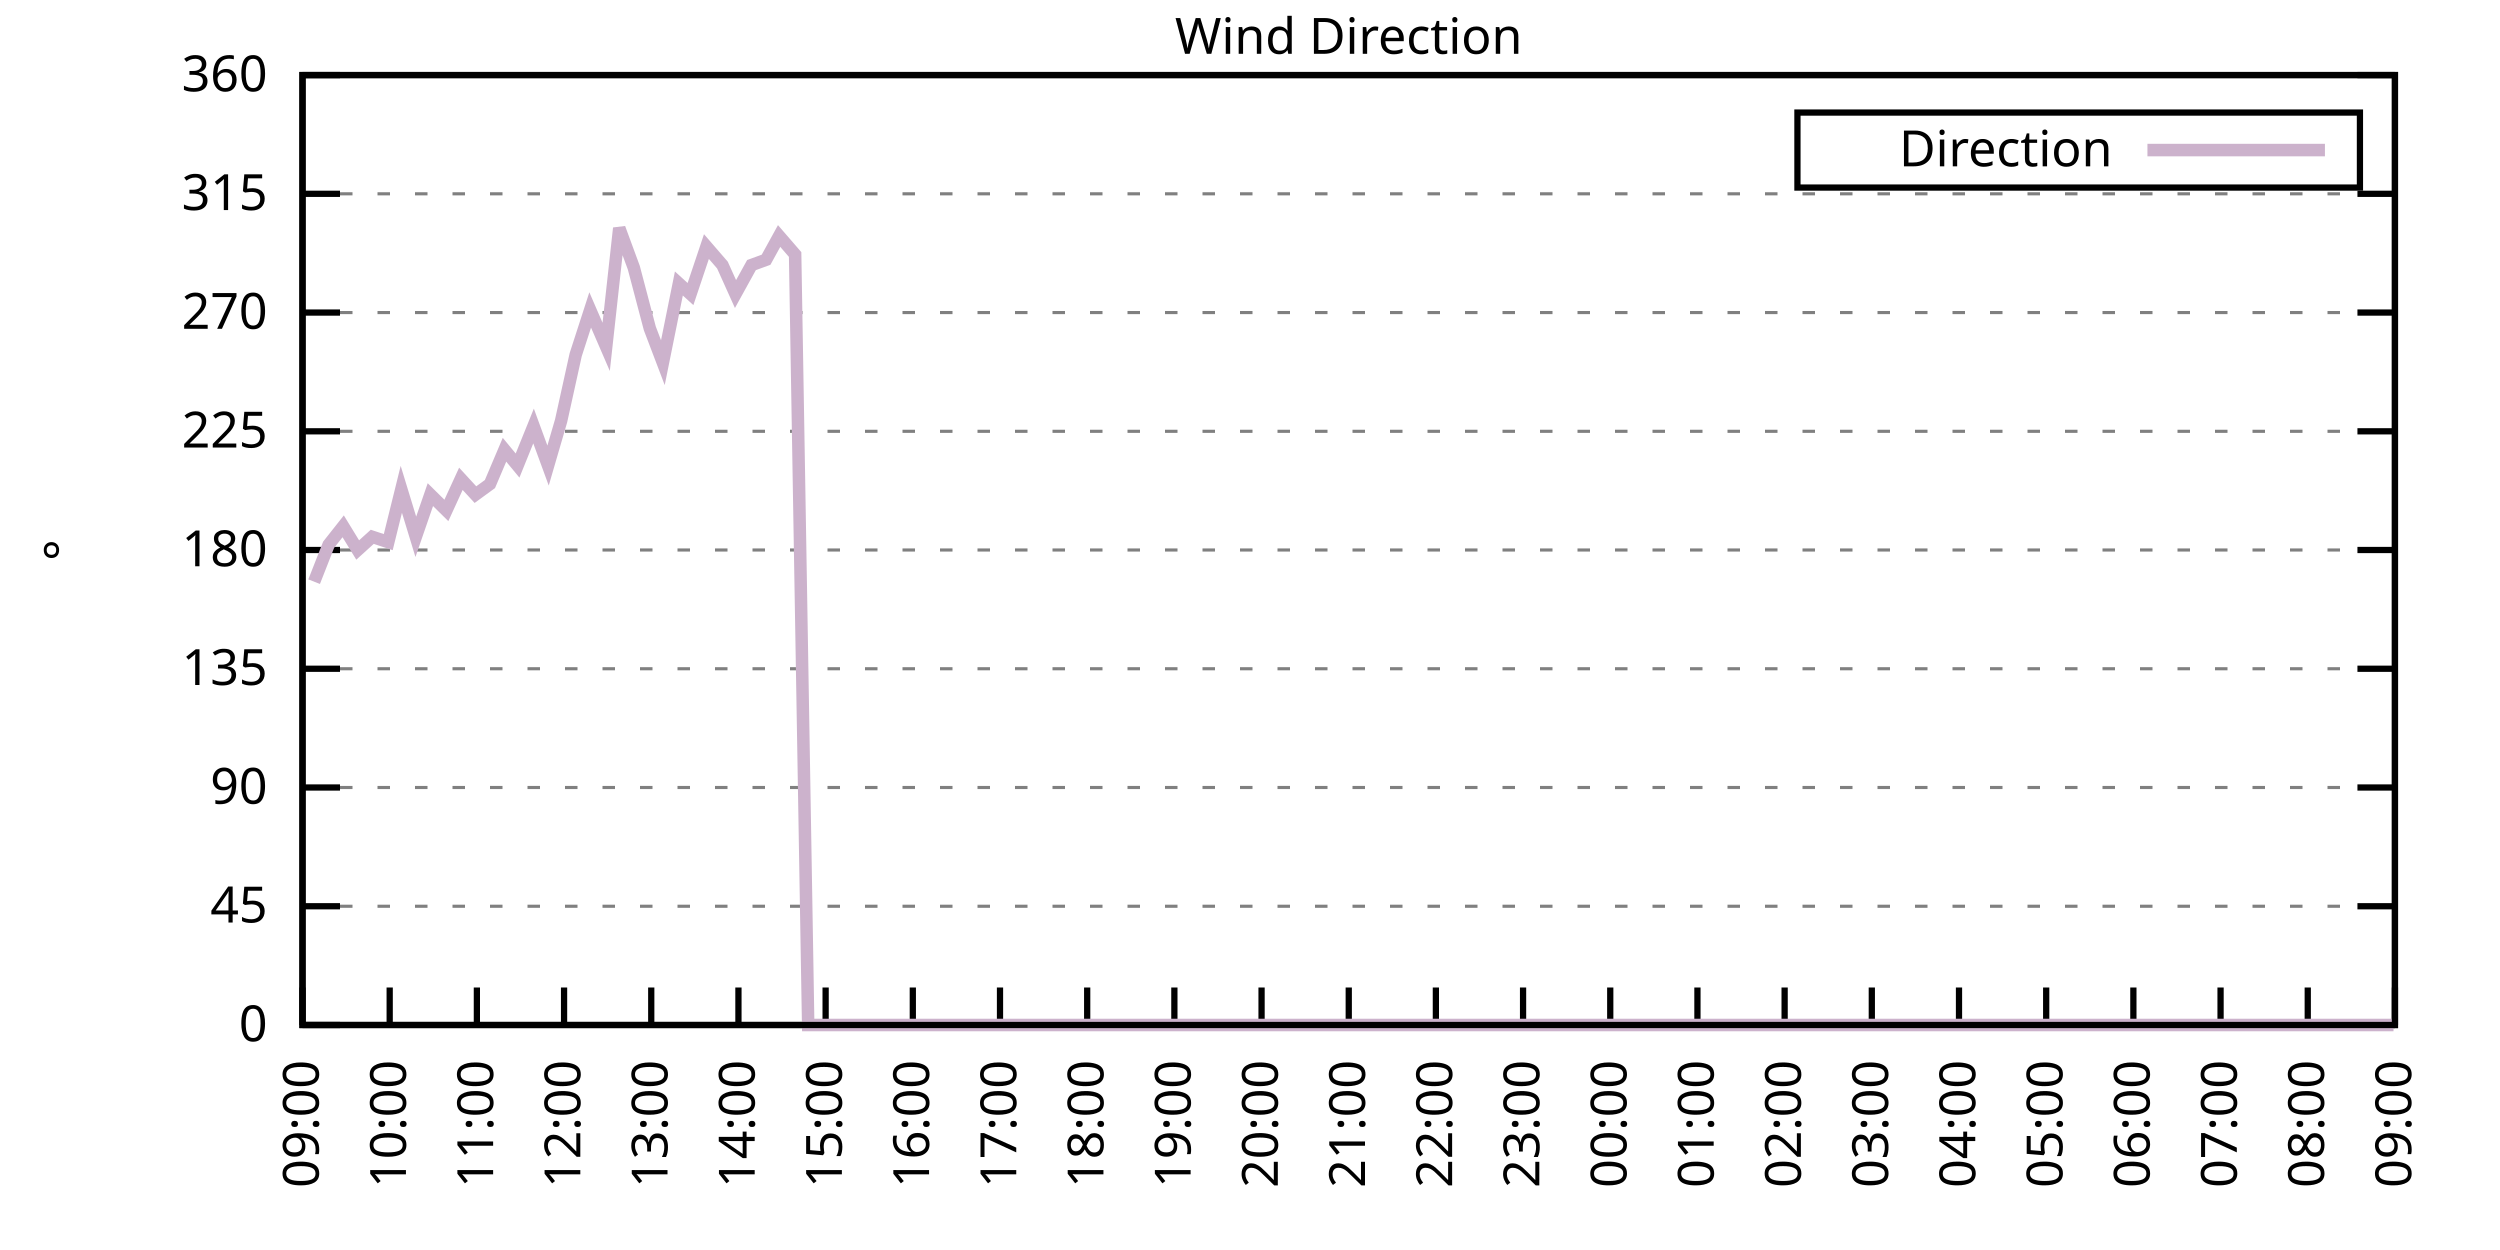
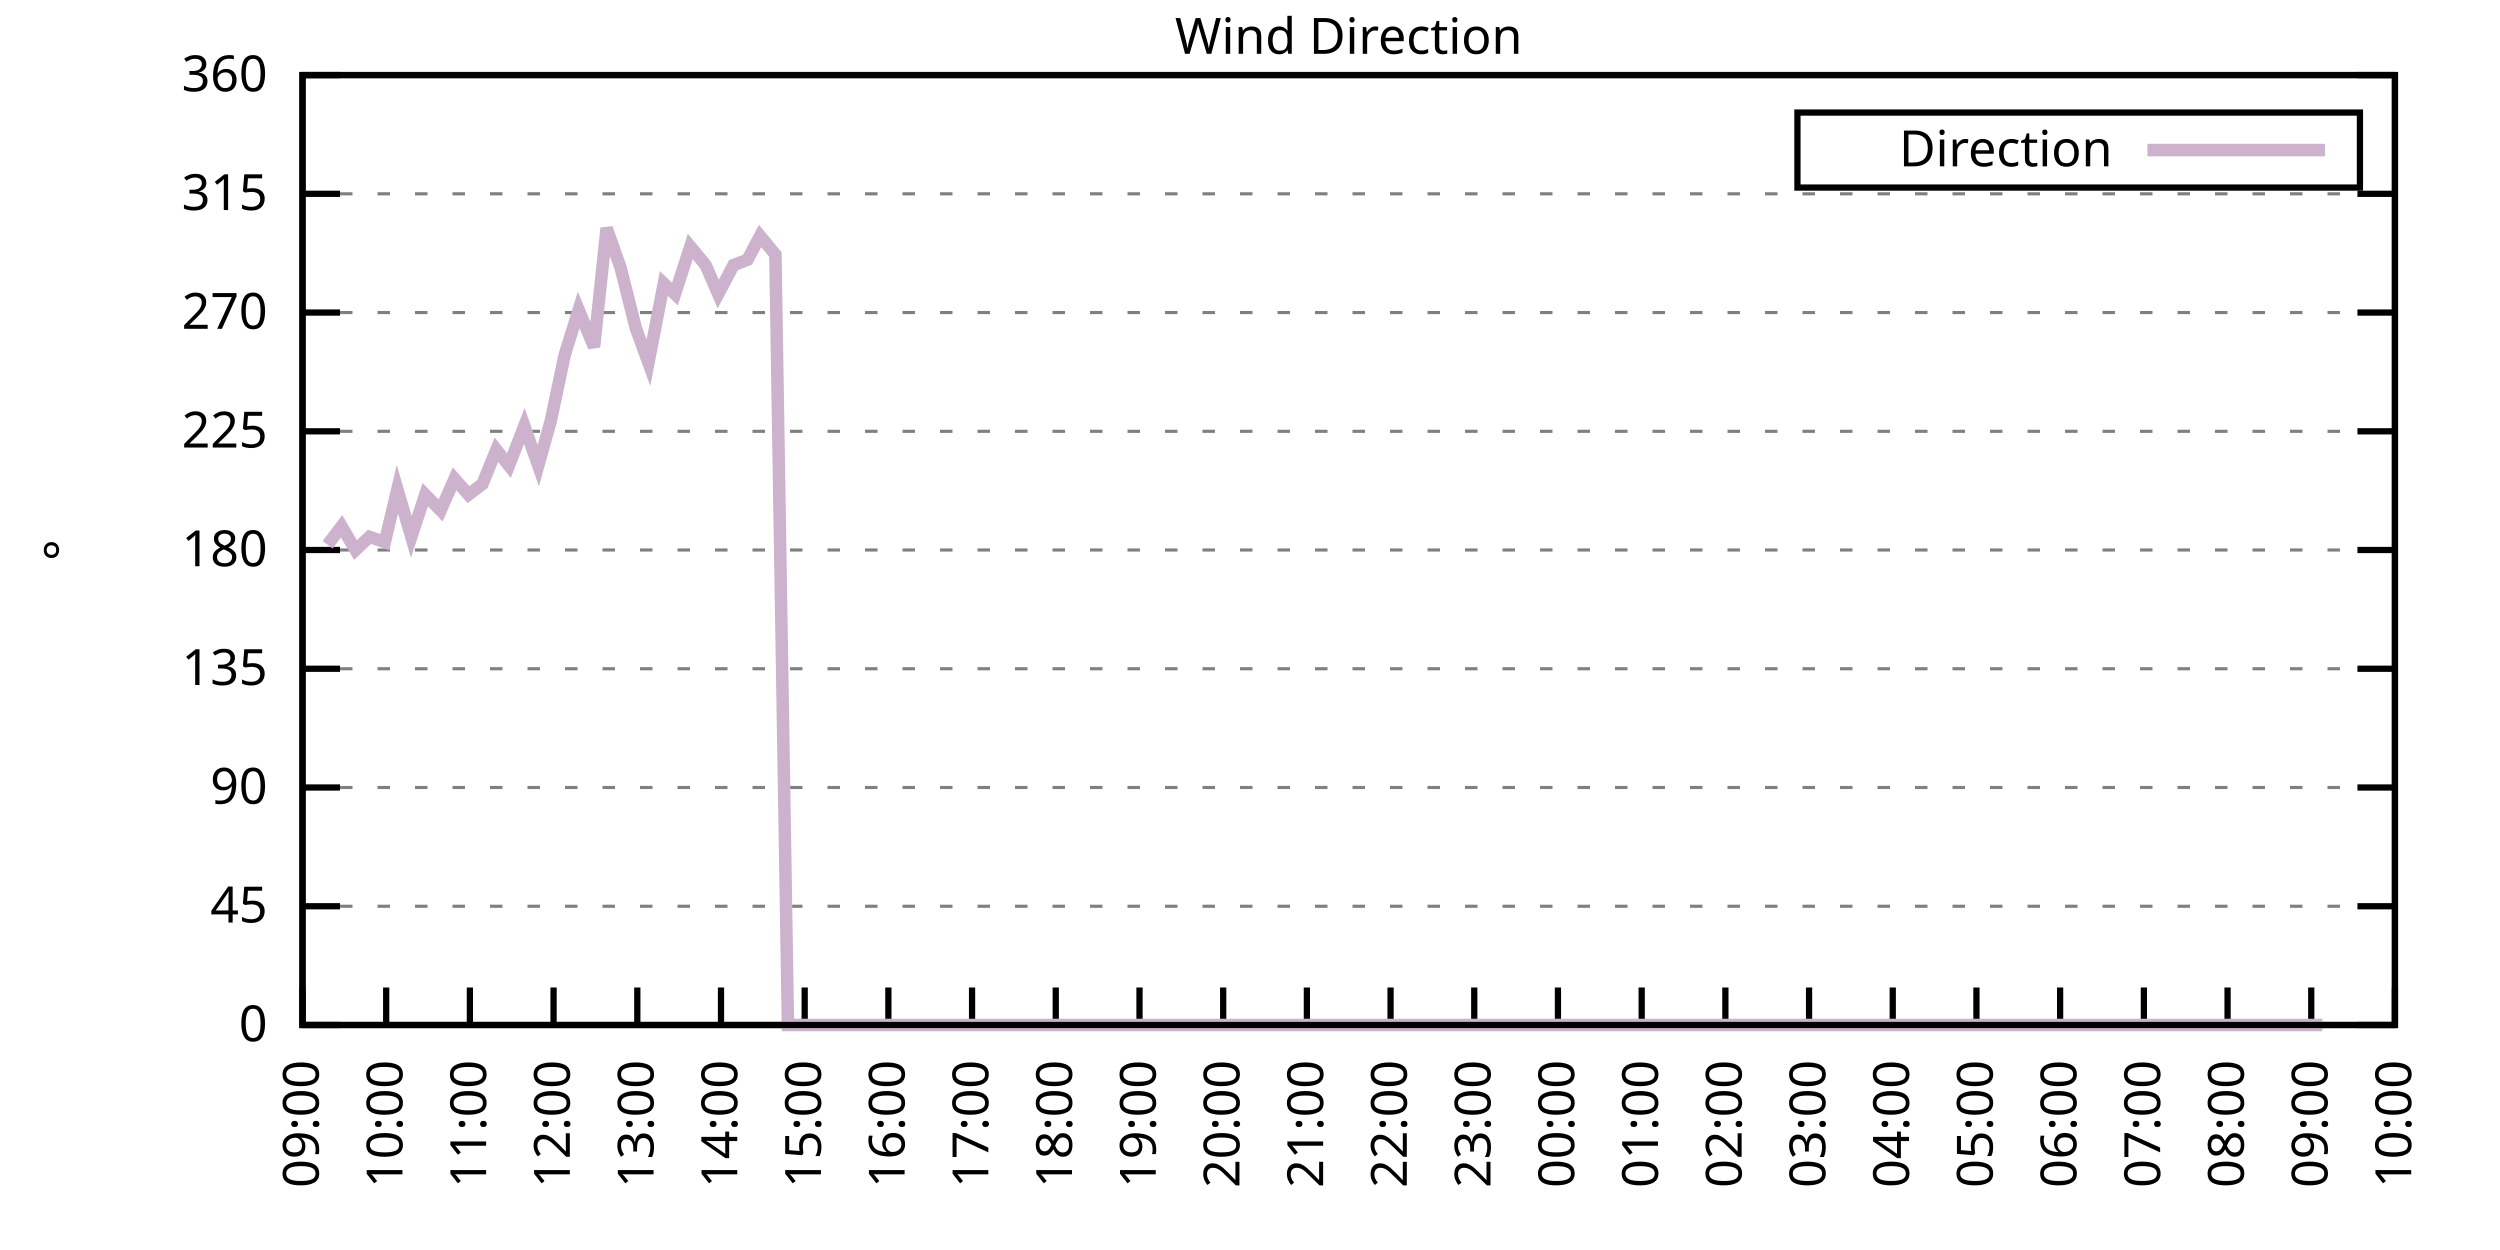
<svg xmlns="http://www.w3.org/2000/svg" xmlns:xlink="http://www.w3.org/1999/xlink" width="400" height="200" viewBox="0 0 400 200">
  <g id="gnuplot_canvas">
    <rect x="0" y="0" width="400" height="200" fill="none" />
    <defs>
      <circle id="gpDot" r="0.5" stroke-width="0.5" stroke="currentColor" />
      <path id="gpPt0" stroke-width="0.333" stroke="currentColor" d="M-1,0 h2 M0,-1 v2" />
      <path id="gpPt1" stroke-width="0.333" stroke="currentColor" d="M-1,-1 L1,1 M1,-1 L-1,1" />
      <path id="gpPt2" stroke-width="0.333" stroke="currentColor" d="M-1,0 L1,0 M0,-1 L0,1 M-1,-1 L1,1 M-1,1 L1,-1" />
      <rect id="gpPt3" stroke-width="0.333" stroke="currentColor" x="-1" y="-1" width="2" height="2" />
      <rect id="gpPt4" stroke-width="0.333" stroke="currentColor" fill="currentColor" x="-1" y="-1" width="2" height="2" />
      <circle id="gpPt5" stroke-width="0.333" stroke="currentColor" cx="0" cy="0" r="1" />
      <use xlink:href="#gpPt5" id="gpPt6" fill="currentColor" stroke="none" />
      <path id="gpPt7" stroke-width="0.333" stroke="currentColor" d="M0,-1.33 L-1.33,0.67 L1.33,0.67 z" />
      <use xlink:href="#gpPt7" id="gpPt8" fill="currentColor" stroke="none" />
      <use xlink:href="#gpPt7" id="gpPt9" stroke="currentColor" transform="rotate(180)" />
      <use xlink:href="#gpPt9" id="gpPt10" fill="currentColor" stroke="none" />
      <use xlink:href="#gpPt3" id="gpPt11" stroke="currentColor" transform="rotate(45)" />
      <use xlink:href="#gpPt11" id="gpPt12" fill="currentColor" stroke="none" />
      <path id="gpPt13" stroke-width="0.333" stroke="currentColor" d="M0,1.330 L1.265,0.411 L0.782,-1.067 L-0.782,-1.076 L-1.265,0.411 z" />
      <use xlink:href="#gpPt13" id="gpPt14" fill="currentColor" stroke="none" />
      <filter id="textbox" filterUnits="objectBoundingBox" x="0" y="0" height="1" width="1">
        <feFlood flood-color="white" flood-opacity="1" result="bgnd" />
        <feComposite in="SourceGraphic" in2="bgnd" operator="atop" />
      </filter>
      <filter id="greybox" filterUnits="objectBoundingBox" x="0" y="0" height="1" width="1">
        <feFlood flood-color="lightgrey" flood-opacity="1" result="grey" />
        <feComposite in="SourceGraphic" in2="grey" operator="atop" />
      </filter>
    </defs>
    <g fill="none" color="white" stroke="currentColor" stroke-width="1.00" stroke-linecap="butt" stroke-linejoin="miter">
</g>
    <g fill="none" color="black" stroke="currentColor" stroke-width="1.00" stroke-linecap="butt" stroke-linejoin="miter">
      <g stroke="none" shape-rendering="crispEdges">
        <polygon fill="rgb(255, 255, 255)" points="48.40,164.00 383.18,164.00 383.18,12.02 48.40,12.02 " />
      </g>
    </g>
    <g fill="none" color="black" stroke="currentColor" stroke-width="1.00" stroke-linecap="butt" stroke-linejoin="miter">
</g>
    <g fill="none" color="black" stroke="black" stroke-width="0.50" stroke-linecap="butt" stroke-linejoin="miter">
</g>
    <g fill="none" color="gray" stroke="currentColor" stroke-width="0.50" stroke-linecap="butt" stroke-linejoin="miter">
      <path stroke="gray" stroke-dasharray="2,4" class="gridline" d="M48.40,164.00 L383.19,164.00  " />
    </g>
    <g fill="none" color="gray" stroke="gray" stroke-width="1.00" stroke-linecap="butt" stroke-linejoin="miter">
</g>
    <g fill="none" color="black" stroke="currentColor" stroke-width="1.00" stroke-linecap="butt" stroke-linejoin="miter">
      <path stroke="black" d="M48.40,164.00 L54.40,164.00 M383.19,164.00 L377.19,164.00  " />
      <g transform="translate(42.80,166.60)" stroke="none" fill="black" font-family="Sans" font-size="8.00" text-anchor="end">
        <text>
          <tspan font-family="Sans"> 0</tspan>
        </text>
      </g>
    </g>
    <g fill="none" color="black" stroke="currentColor" stroke-width="1.00" stroke-linecap="butt" stroke-linejoin="miter">
</g>
    <g fill="none" color="black" stroke="black" stroke-width="0.50" stroke-linecap="butt" stroke-linejoin="miter">
</g>
    <g fill="none" color="gray" stroke="currentColor" stroke-width="0.50" stroke-linecap="butt" stroke-linejoin="miter">
      <path stroke="gray" stroke-dasharray="2,4" class="gridline" d="M48.40,145.00 L383.19,145.00  " />
    </g>
    <g fill="none" color="gray" stroke="gray" stroke-width="1.00" stroke-linecap="butt" stroke-linejoin="miter">
</g>
    <g fill="none" color="black" stroke="currentColor" stroke-width="1.00" stroke-linecap="butt" stroke-linejoin="miter">
      <path stroke="black" d="M48.40,145.00 L54.40,145.00 M383.19,145.00 L377.19,145.00  " />
      <g transform="translate(42.80,147.60)" stroke="none" fill="black" font-family="Sans" font-size="8.00" text-anchor="end">
        <text>
          <tspan font-family="Sans"> 45</tspan>
        </text>
      </g>
    </g>
    <g fill="none" color="black" stroke="currentColor" stroke-width="1.00" stroke-linecap="butt" stroke-linejoin="miter">
</g>
    <g fill="none" color="black" stroke="black" stroke-width="0.50" stroke-linecap="butt" stroke-linejoin="miter">
</g>
    <g fill="none" color="gray" stroke="currentColor" stroke-width="0.50" stroke-linecap="butt" stroke-linejoin="miter">
      <path stroke="gray" stroke-dasharray="2,4" class="gridline" d="M48.40,126.00 L383.19,126.00  " />
    </g>
    <g fill="none" color="gray" stroke="gray" stroke-width="1.00" stroke-linecap="butt" stroke-linejoin="miter">
</g>
    <g fill="none" color="black" stroke="currentColor" stroke-width="1.00" stroke-linecap="butt" stroke-linejoin="miter">
      <path stroke="black" d="M48.40,126.00 L54.40,126.00 M383.19,126.00 L377.19,126.00  " />
      <g transform="translate(42.80,128.60)" stroke="none" fill="black" font-family="Sans" font-size="8.00" text-anchor="end">
        <text>
          <tspan font-family="Sans"> 90</tspan>
        </text>
      </g>
    </g>
    <g fill="none" color="black" stroke="currentColor" stroke-width="1.00" stroke-linecap="butt" stroke-linejoin="miter">
</g>
    <g fill="none" color="black" stroke="black" stroke-width="0.50" stroke-linecap="butt" stroke-linejoin="miter">
</g>
    <g fill="none" color="gray" stroke="currentColor" stroke-width="0.50" stroke-linecap="butt" stroke-linejoin="miter">
      <path stroke="gray" stroke-dasharray="2,4" class="gridline" d="M48.40,107.00 L383.19,107.00  " />
    </g>
    <g fill="none" color="gray" stroke="gray" stroke-width="1.00" stroke-linecap="butt" stroke-linejoin="miter">
</g>
    <g fill="none" color="black" stroke="currentColor" stroke-width="1.00" stroke-linecap="butt" stroke-linejoin="miter">
      <path stroke="black" d="M48.40,107.00 L54.40,107.00 M383.19,107.00 L377.19,107.00  " />
      <g transform="translate(42.80,109.60)" stroke="none" fill="black" font-family="Sans" font-size="8.00" text-anchor="end">
        <text>
          <tspan font-family="Sans"> 135</tspan>
        </text>
      </g>
    </g>
    <g fill="none" color="black" stroke="currentColor" stroke-width="1.00" stroke-linecap="butt" stroke-linejoin="miter">
</g>
    <g fill="none" color="black" stroke="black" stroke-width="0.50" stroke-linecap="butt" stroke-linejoin="miter">
</g>
    <g fill="none" color="gray" stroke="currentColor" stroke-width="0.50" stroke-linecap="butt" stroke-linejoin="miter">
      <path stroke="gray" stroke-dasharray="2,4" class="gridline" d="M48.40,88.00 L383.19,88.00  " />
    </g>
    <g fill="none" color="gray" stroke="gray" stroke-width="1.00" stroke-linecap="butt" stroke-linejoin="miter">
</g>
    <g fill="none" color="black" stroke="currentColor" stroke-width="1.00" stroke-linecap="butt" stroke-linejoin="miter">
      <path stroke="black" d="M48.40,88.00 L54.40,88.00 M383.19,88.00 L377.19,88.00  " />
      <g transform="translate(42.80,90.60)" stroke="none" fill="black" font-family="Sans" font-size="8.00" text-anchor="end">
        <text>
          <tspan font-family="Sans"> 180</tspan>
        </text>
      </g>
    </g>
    <g fill="none" color="black" stroke="currentColor" stroke-width="1.00" stroke-linecap="butt" stroke-linejoin="miter">
</g>
    <g fill="none" color="black" stroke="black" stroke-width="0.50" stroke-linecap="butt" stroke-linejoin="miter">
</g>
    <g fill="none" color="gray" stroke="currentColor" stroke-width="0.50" stroke-linecap="butt" stroke-linejoin="miter">
      <path stroke="gray" stroke-dasharray="2,4" class="gridline" d="M48.40,69.01 L383.19,69.01  " />
    </g>
    <g fill="none" color="gray" stroke="gray" stroke-width="1.00" stroke-linecap="butt" stroke-linejoin="miter">
</g>
    <g fill="none" color="black" stroke="currentColor" stroke-width="1.00" stroke-linecap="butt" stroke-linejoin="miter">
      <path stroke="black" d="M48.40,69.01 L54.40,69.01 M383.19,69.01 L377.19,69.01  " />
      <g transform="translate(42.80,71.61)" stroke="none" fill="black" font-family="Sans" font-size="8.00" text-anchor="end">
        <text>
          <tspan font-family="Sans"> 225</tspan>
        </text>
      </g>
    </g>
    <g fill="none" color="black" stroke="currentColor" stroke-width="1.00" stroke-linecap="butt" stroke-linejoin="miter">
</g>
    <g fill="none" color="black" stroke="black" stroke-width="0.50" stroke-linecap="butt" stroke-linejoin="miter">
</g>
    <g fill="none" color="gray" stroke="currentColor" stroke-width="0.50" stroke-linecap="butt" stroke-linejoin="miter">
      <path stroke="gray" stroke-dasharray="2,4" class="gridline" d="M48.40,50.01 L383.19,50.01  " />
    </g>
    <g fill="none" color="gray" stroke="gray" stroke-width="1.00" stroke-linecap="butt" stroke-linejoin="miter">
</g>
    <g fill="none" color="black" stroke="currentColor" stroke-width="1.00" stroke-linecap="butt" stroke-linejoin="miter">
      <path stroke="black" d="M48.40,50.01 L54.40,50.01 M383.19,50.01 L377.19,50.01  " />
      <g transform="translate(42.80,52.61)" stroke="none" fill="black" font-family="Sans" font-size="8.00" text-anchor="end">
        <text>
          <tspan font-family="Sans"> 270</tspan>
        </text>
      </g>
    </g>
    <g fill="none" color="black" stroke="currentColor" stroke-width="1.00" stroke-linecap="butt" stroke-linejoin="miter">
</g>
    <g fill="none" color="black" stroke="black" stroke-width="0.50" stroke-linecap="butt" stroke-linejoin="miter">
</g>
    <g fill="none" color="gray" stroke="currentColor" stroke-width="0.50" stroke-linecap="butt" stroke-linejoin="miter">
      <path stroke="gray" stroke-dasharray="2,4" class="gridline" d="M48.40,31.01 L383.19,31.01  " />
    </g>
    <g fill="none" color="gray" stroke="gray" stroke-width="1.00" stroke-linecap="butt" stroke-linejoin="miter">
</g>
    <g fill="none" color="black" stroke="currentColor" stroke-width="1.00" stroke-linecap="butt" stroke-linejoin="miter">
      <path stroke="black" d="M48.40,31.01 L54.40,31.01 M383.19,31.01 L377.19,31.01  " />
      <g transform="translate(42.80,33.61)" stroke="none" fill="black" font-family="Sans" font-size="8.00" text-anchor="end">
        <text>
          <tspan font-family="Sans"> 315</tspan>
        </text>
      </g>
    </g>
    <g fill="none" color="black" stroke="currentColor" stroke-width="1.00" stroke-linecap="butt" stroke-linejoin="miter">
</g>
    <g fill="none" color="black" stroke="black" stroke-width="0.50" stroke-linecap="butt" stroke-linejoin="miter">
</g>
    <g fill="none" color="gray" stroke="currentColor" stroke-width="0.50" stroke-linecap="butt" stroke-linejoin="miter">
      <path stroke="gray" stroke-dasharray="2,4" class="gridline" d="M48.40,12.01 L383.19,12.01  " />
    </g>
    <g fill="none" color="gray" stroke="gray" stroke-width="1.00" stroke-linecap="butt" stroke-linejoin="miter">
</g>
    <g fill="none" color="black" stroke="currentColor" stroke-width="1.00" stroke-linecap="butt" stroke-linejoin="miter">
      <path stroke="black" d="M48.40,12.01 L54.40,12.01 M383.19,12.01 L377.19,12.01  " />
      <g transform="translate(42.80,14.61)" stroke="none" fill="black" font-family="Sans" font-size="8.00" text-anchor="end">
        <text>
          <tspan font-family="Sans"> 360</tspan>
        </text>
      </g>
    </g>
    <g fill="none" color="black" stroke="currentColor" stroke-width="1.00" stroke-linecap="butt" stroke-linejoin="miter">
      <path stroke="black" d="M48.40,164.00 L48.40,158.00  " />
      <g transform="translate(51.00,169.60) rotate(270.00)" stroke="none" fill="black" font-family="Sans" font-size="8.00" text-anchor="end">
        <text>
          <tspan font-family="Sans">09:00</tspan>
        </text>
      </g>
    </g>
    <g fill="none" color="black" stroke="currentColor" stroke-width="1.00" stroke-linecap="butt" stroke-linejoin="miter">
-       <path stroke="black" d="M62.35,164.00 L62.35,158.00  " />
-       <g transform="translate(64.95,169.60) rotate(270.00)" stroke="none" fill="black" font-family="Sans" font-size="8.00" text-anchor="end">
+       <path stroke="black" d="M61.79,164.00 L61.79,158.00  " />
+       <g transform="translate(64.39,169.60) rotate(270.00)" stroke="none" fill="black" font-family="Sans" font-size="8.00" text-anchor="end">
        <text>
          <tspan font-family="Sans">10:00</tspan>
        </text>
      </g>
    </g>
    <g fill="none" color="black" stroke="currentColor" stroke-width="1.00" stroke-linecap="butt" stroke-linejoin="miter">
-       <path stroke="black" d="M76.30,164.00 L76.30,158.00  " />
-       <g transform="translate(78.90,169.60) rotate(270.00)" stroke="none" fill="black" font-family="Sans" font-size="8.00" text-anchor="end">
+       <path stroke="black" d="M75.18,164.00 L75.18,158.00  " />
+       <g transform="translate(77.78,169.60) rotate(270.00)" stroke="none" fill="black" font-family="Sans" font-size="8.00" text-anchor="end">
        <text>
          <tspan font-family="Sans">11:00</tspan>
        </text>
      </g>
    </g>
    <g fill="none" color="black" stroke="currentColor" stroke-width="1.00" stroke-linecap="butt" stroke-linejoin="miter">
-       <path stroke="black" d="M90.25,164.00 L90.25,158.00  " />
-       <g transform="translate(92.85,169.60) rotate(270.00)" stroke="none" fill="black" font-family="Sans" font-size="8.00" text-anchor="end">
+       <path stroke="black" d="M88.57,164.00 L88.57,158.00  " />
+       <g transform="translate(91.17,169.60) rotate(270.00)" stroke="none" fill="black" font-family="Sans" font-size="8.00" text-anchor="end">
        <text>
          <tspan font-family="Sans">12:00</tspan>
        </text>
      </g>
    </g>
    <g fill="none" color="black" stroke="currentColor" stroke-width="1.00" stroke-linecap="butt" stroke-linejoin="miter">
-       <path stroke="black" d="M104.20,164.00 L104.20,158.00  " />
-       <g transform="translate(106.80,169.60) rotate(270.00)" stroke="none" fill="black" font-family="Sans" font-size="8.00" text-anchor="end">
+       <path stroke="black" d="M101.97,164.00 L101.97,158.00  " />
+       <g transform="translate(104.57,169.60) rotate(270.00)" stroke="none" fill="black" font-family="Sans" font-size="8.00" text-anchor="end">
        <text>
          <tspan font-family="Sans">13:00</tspan>
        </text>
      </g>
    </g>
    <g fill="none" color="black" stroke="currentColor" stroke-width="1.00" stroke-linecap="butt" stroke-linejoin="miter">
-       <path stroke="black" d="M118.15,164.00 L118.15,158.00  " />
-       <g transform="translate(120.75,169.60) rotate(270.00)" stroke="none" fill="black" font-family="Sans" font-size="8.00" text-anchor="end">
+       <path stroke="black" d="M115.36,164.00 L115.36,158.00  " />
+       <g transform="translate(117.96,169.60) rotate(270.00)" stroke="none" fill="black" font-family="Sans" font-size="8.00" text-anchor="end">
        <text>
          <tspan font-family="Sans">14:00</tspan>
        </text>
      </g>
    </g>
    <g fill="none" color="black" stroke="currentColor" stroke-width="1.00" stroke-linecap="butt" stroke-linejoin="miter">
-       <path stroke="black" d="M132.10,164.00 L132.10,158.00  " />
-       <g transform="translate(134.70,169.60) rotate(270.00)" stroke="none" fill="black" font-family="Sans" font-size="8.00" text-anchor="end">
+       <path stroke="black" d="M128.75,164.00 L128.75,158.00  " />
+       <g transform="translate(131.35,169.60) rotate(270.00)" stroke="none" fill="black" font-family="Sans" font-size="8.00" text-anchor="end">
        <text>
          <tspan font-family="Sans">15:00</tspan>
        </text>
      </g>
    </g>
    <g fill="none" color="black" stroke="currentColor" stroke-width="1.00" stroke-linecap="butt" stroke-linejoin="miter">
-       <path stroke="black" d="M146.05,164.00 L146.05,158.00  " />
-       <g transform="translate(148.65,169.60) rotate(270.00)" stroke="none" fill="black" font-family="Sans" font-size="8.00" text-anchor="end">
+       <path stroke="black" d="M142.14,164.00 L142.14,158.00  " />
+       <g transform="translate(144.74,169.60) rotate(270.00)" stroke="none" fill="black" font-family="Sans" font-size="8.00" text-anchor="end">
        <text>
          <tspan font-family="Sans">16:00</tspan>
        </text>
      </g>
    </g>
    <g fill="none" color="black" stroke="currentColor" stroke-width="1.00" stroke-linecap="butt" stroke-linejoin="miter">
-       <path stroke="black" d="M160.00,164.00 L160.00,158.00  " />
-       <g transform="translate(162.60,169.60) rotate(270.00)" stroke="none" fill="black" font-family="Sans" font-size="8.00" text-anchor="end">
+       <path stroke="black" d="M155.53,164.00 L155.53,158.00  " />
+       <g transform="translate(158.13,169.60) rotate(270.00)" stroke="none" fill="black" font-family="Sans" font-size="8.00" text-anchor="end">
        <text>
          <tspan font-family="Sans">17:00</tspan>
        </text>
      </g>
    </g>
    <g fill="none" color="black" stroke="currentColor" stroke-width="1.00" stroke-linecap="butt" stroke-linejoin="miter">
-       <path stroke="black" d="M173.95,164.00 L173.95,158.00  " />
-       <g transform="translate(176.55,169.60) rotate(270.00)" stroke="none" fill="black" font-family="Sans" font-size="8.00" text-anchor="end">
+       <path stroke="black" d="M168.92,164.00 L168.92,158.00  " />
+       <g transform="translate(171.52,169.60) rotate(270.00)" stroke="none" fill="black" font-family="Sans" font-size="8.00" text-anchor="end">
        <text>
          <tspan font-family="Sans">18:00</tspan>
        </text>
      </g>
    </g>
    <g fill="none" color="black" stroke="currentColor" stroke-width="1.00" stroke-linecap="butt" stroke-linejoin="miter">
-       <path stroke="black" d="M187.90,164.00 L187.90,158.00  " />
-       <g transform="translate(190.50,169.60) rotate(270.00)" stroke="none" fill="black" font-family="Sans" font-size="8.00" text-anchor="end">
+       <path stroke="black" d="M182.32,164.00 L182.32,158.00  " />
+       <g transform="translate(184.92,169.60) rotate(270.00)" stroke="none" fill="black" font-family="Sans" font-size="8.00" text-anchor="end">
        <text>
          <tspan font-family="Sans">19:00</tspan>
        </text>
      </g>
    </g>
    <g fill="none" color="black" stroke="currentColor" stroke-width="1.00" stroke-linecap="butt" stroke-linejoin="miter">
-       <path stroke="black" d="M201.85,164.00 L201.85,158.00  " />
-       <g transform="translate(204.45,169.60) rotate(270.00)" stroke="none" fill="black" font-family="Sans" font-size="8.00" text-anchor="end">
+       <path stroke="black" d="M195.71,164.00 L195.71,158.00  " />
+       <g transform="translate(198.31,169.60) rotate(270.00)" stroke="none" fill="black" font-family="Sans" font-size="8.00" text-anchor="end">
        <text>
          <tspan font-family="Sans">20:00</tspan>
        </text>
      </g>
    </g>
    <g fill="none" color="black" stroke="currentColor" stroke-width="1.00" stroke-linecap="butt" stroke-linejoin="miter">
-       <path stroke="black" d="M215.80,164.00 L215.80,158.00  " />
-       <g transform="translate(218.40,169.60) rotate(270.00)" stroke="none" fill="black" font-family="Sans" font-size="8.00" text-anchor="end">
+       <path stroke="black" d="M209.10,164.00 L209.10,158.00  " />
+       <g transform="translate(211.70,169.60) rotate(270.00)" stroke="none" fill="black" font-family="Sans" font-size="8.00" text-anchor="end">
        <text>
          <tspan font-family="Sans">21:00</tspan>
        </text>
      </g>
    </g>
    <g fill="none" color="black" stroke="currentColor" stroke-width="1.00" stroke-linecap="butt" stroke-linejoin="miter">
-       <path stroke="black" d="M229.74,164.00 L229.74,158.00  " />
-       <g transform="translate(232.34,169.60) rotate(270.00)" stroke="none" fill="black" font-family="Sans" font-size="8.00" text-anchor="end">
+       <path stroke="black" d="M222.49,164.00 L222.49,158.00  " />
+       <g transform="translate(225.09,169.60) rotate(270.00)" stroke="none" fill="black" font-family="Sans" font-size="8.00" text-anchor="end">
        <text>
          <tspan font-family="Sans">22:00</tspan>
        </text>
      </g>
    </g>
    <g fill="none" color="black" stroke="currentColor" stroke-width="1.00" stroke-linecap="butt" stroke-linejoin="miter">
-       <path stroke="black" d="M243.69,164.00 L243.69,158.00  " />
-       <g transform="translate(246.29,169.60) rotate(270.00)" stroke="none" fill="black" font-family="Sans" font-size="8.00" text-anchor="end">
+       <path stroke="black" d="M235.88,164.00 L235.88,158.00  " />
+       <g transform="translate(238.48,169.60) rotate(270.00)" stroke="none" fill="black" font-family="Sans" font-size="8.00" text-anchor="end">
        <text>
          <tspan font-family="Sans">23:00</tspan>
        </text>
      </g>
    </g>
    <g fill="none" color="black" stroke="currentColor" stroke-width="1.00" stroke-linecap="butt" stroke-linejoin="miter">
-       <path stroke="black" d="M257.64,164.00 L257.64,158.00  " />
-       <g transform="translate(260.24,169.60) rotate(270.00)" stroke="none" fill="black" font-family="Sans" font-size="8.00" text-anchor="end">
+       <path stroke="black" d="M249.27,164.00 L249.27,158.00  " />
+       <g transform="translate(251.87,169.60) rotate(270.00)" stroke="none" fill="black" font-family="Sans" font-size="8.00" text-anchor="end">
        <text>
          <tspan font-family="Sans">00:00</tspan>
        </text>
      </g>
    </g>
    <g fill="none" color="black" stroke="currentColor" stroke-width="1.00" stroke-linecap="butt" stroke-linejoin="miter">
-       <path stroke="black" d="M271.59,164.00 L271.59,158.00  " />
-       <g transform="translate(274.19,169.60) rotate(270.00)" stroke="none" fill="black" font-family="Sans" font-size="8.00" text-anchor="end">
+       <path stroke="black" d="M262.67,164.00 L262.67,158.00  " />
+       <g transform="translate(265.27,169.60) rotate(270.00)" stroke="none" fill="black" font-family="Sans" font-size="8.00" text-anchor="end">
        <text>
          <tspan font-family="Sans">01:00</tspan>
        </text>
      </g>
    </g>
    <g fill="none" color="black" stroke="currentColor" stroke-width="1.00" stroke-linecap="butt" stroke-linejoin="miter">
-       <path stroke="black" d="M285.54,164.00 L285.54,158.00  " />
-       <g transform="translate(288.14,169.60) rotate(270.00)" stroke="none" fill="black" font-family="Sans" font-size="8.00" text-anchor="end">
+       <path stroke="black" d="M276.06,164.00 L276.06,158.00  " />
+       <g transform="translate(278.66,169.60) rotate(270.00)" stroke="none" fill="black" font-family="Sans" font-size="8.00" text-anchor="end">
        <text>
          <tspan font-family="Sans">02:00</tspan>
        </text>
      </g>
    </g>
    <g fill="none" color="black" stroke="currentColor" stroke-width="1.00" stroke-linecap="butt" stroke-linejoin="miter">
-       <path stroke="black" d="M299.49,164.00 L299.49,158.00  " />
-       <g transform="translate(302.09,169.60) rotate(270.00)" stroke="none" fill="black" font-family="Sans" font-size="8.00" text-anchor="end">
+       <path stroke="black" d="M289.45,164.00 L289.45,158.00  " />
+       <g transform="translate(292.05,169.60) rotate(270.00)" stroke="none" fill="black" font-family="Sans" font-size="8.00" text-anchor="end">
        <text>
          <tspan font-family="Sans">03:00</tspan>
        </text>
      </g>
    </g>
    <g fill="none" color="black" stroke="currentColor" stroke-width="1.00" stroke-linecap="butt" stroke-linejoin="miter">
-       <path stroke="black" d="M313.44,164.00 L313.44,158.00  " />
-       <g transform="translate(316.04,169.60) rotate(270.00)" stroke="none" fill="black" font-family="Sans" font-size="8.00" text-anchor="end">
+       <path stroke="black" d="M302.84,164.00 L302.84,158.00  " />
+       <g transform="translate(305.44,169.60) rotate(270.00)" stroke="none" fill="black" font-family="Sans" font-size="8.00" text-anchor="end">
        <text>
          <tspan font-family="Sans">04:00</tspan>
        </text>
      </g>
    </g>
    <g fill="none" color="black" stroke="currentColor" stroke-width="1.00" stroke-linecap="butt" stroke-linejoin="miter">
-       <path stroke="black" d="M327.39,164.00 L327.39,158.00  " />
-       <g transform="translate(329.99,169.60) rotate(270.00)" stroke="none" fill="black" font-family="Sans" font-size="8.00" text-anchor="end">
+       <path stroke="black" d="M316.23,164.00 L316.23,158.00  " />
+       <g transform="translate(318.83,169.60) rotate(270.00)" stroke="none" fill="black" font-family="Sans" font-size="8.00" text-anchor="end">
        <text>
          <tspan font-family="Sans">05:00</tspan>
        </text>
      </g>
    </g>
    <g fill="none" color="black" stroke="currentColor" stroke-width="1.00" stroke-linecap="butt" stroke-linejoin="miter">
-       <path stroke="black" d="M341.34,164.00 L341.34,158.00  " />
-       <g transform="translate(343.94,169.60) rotate(270.00)" stroke="none" fill="black" font-family="Sans" font-size="8.00" text-anchor="end">
+       <path stroke="black" d="M329.62,164.00 L329.62,158.00  " />
+       <g transform="translate(332.22,169.60) rotate(270.00)" stroke="none" fill="black" font-family="Sans" font-size="8.00" text-anchor="end">
        <text>
          <tspan font-family="Sans">06:00</tspan>
        </text>
      </g>
    </g>
    <g fill="none" color="black" stroke="currentColor" stroke-width="1.00" stroke-linecap="butt" stroke-linejoin="miter">
-       <path stroke="black" d="M355.29,164.00 L355.29,158.00  " />
-       <g transform="translate(357.89,169.60) rotate(270.00)" stroke="none" fill="black" font-family="Sans" font-size="8.00" text-anchor="end">
+       <path stroke="black" d="M343.02,164.00 L343.02,158.00  " />
+       <g transform="translate(345.62,169.60) rotate(270.00)" stroke="none" fill="black" font-family="Sans" font-size="8.00" text-anchor="end">
        <text>
          <tspan font-family="Sans">07:00</tspan>
        </text>
      </g>
    </g>
    <g fill="none" color="black" stroke="currentColor" stroke-width="1.00" stroke-linecap="butt" stroke-linejoin="miter">
-       <path stroke="black" d="M369.24,164.00 L369.24,158.00  " />
-       <g transform="translate(371.84,169.60) rotate(270.00)" stroke="none" fill="black" font-family="Sans" font-size="8.00" text-anchor="end">
+       <path stroke="black" d="M356.41,164.00 L356.41,158.00  " />
+       <g transform="translate(359.01,169.60) rotate(270.00)" stroke="none" fill="black" font-family="Sans" font-size="8.00" text-anchor="end">
        <text>
          <tspan font-family="Sans">08:00</tspan>
+         </text>
+       </g>
+     </g>
+     <g fill="none" color="black" stroke="currentColor" stroke-width="1.00" stroke-linecap="butt" stroke-linejoin="miter">
+       <path stroke="black" d="M369.80,164.00 L369.80,158.00  " />
+       <g transform="translate(372.40,169.60) rotate(270.00)" stroke="none" fill="black" font-family="Sans" font-size="8.00" text-anchor="end">
+         <text>
+           <tspan font-family="Sans">09:00</tspan>
        </text>
      </g>
    </g>
    <g fill="none" color="black" stroke="currentColor" stroke-width="1.00" stroke-linecap="butt" stroke-linejoin="miter">
      <path stroke="black" d="M383.19,164.00 L383.19,158.00  " />
      <g transform="translate(385.79,169.60) rotate(270.00)" stroke="none" fill="black" font-family="Sans" font-size="8.00" text-anchor="end">
        <text>
-           <tspan font-family="Sans">09:00</tspan>
+           <tspan font-family="Sans">10:00</tspan>
        </text>
      </g>
    </g>
    <g fill="none" color="black" stroke="currentColor" stroke-width="1.00" stroke-linecap="butt" stroke-linejoin="miter">
</g>
    <g fill="none" color="black" stroke="currentColor" stroke-width="1.00" stroke-linecap="butt" stroke-linejoin="miter">
      <path stroke="black" d="M48.40,12.01 L48.40,164.00 L383.19,164.00 L383.19,12.01 L48.40,12.01 Z  " />
    </g>
    <g fill="none" color="black" stroke="currentColor" stroke-width="1.00" stroke-linecap="butt" stroke-linejoin="miter">
</g>
    <g fill="none" color="black" stroke="currentColor" stroke-width="1.00" stroke-linecap="butt" stroke-linejoin="miter">
      <path stroke="black" d="M287.59,30.01 L287.59,18.01 L377.59,18.01 L377.59,30.01 L287.59,30.01 Z  " />
    </g>
    <g id="Wind_direction_plot_1">
      <g fill="none" color="white" stroke="black" stroke-width="2.00" stroke-linecap="butt" stroke-linejoin="miter">
</g>
      <g fill="none" color="black" stroke="currentColor" stroke-width="2.00" stroke-linecap="butt" stroke-linejoin="miter">
        <g transform="translate(337.99,26.61)" stroke="none" fill="black" font-family="Sans" font-size="8.00" text-anchor="end">
          <text>
            <tspan font-family="Sans">Direction</tspan>
          </text>
        </g>
      </g>
      <g fill="none" color="black" stroke="currentColor" stroke-width="2.00" stroke-linecap="butt" stroke-linejoin="miter">
-         <path stroke="rgb(204, 178, 204)" d="M343.59,24.01 L371.99,24.01 M50.26,93.07 L52.58,87.16 L54.91,84.21 L57.23,88.00 L59.56,85.89 L62.12,86.74   L64.21,78.29 L66.53,85.89 L68.86,79.14 L71.42,81.67 L73.74,76.61 L76.07,79.14 L78.39,77.45 L80.72,71.96   L82.81,74.49 L85.37,68.16 L87.69,74.49 L89.78,67.32 L92.11,56.76 L94.43,49.59 L96.99,55.50 L99.08,36.50   L101.41,42.83 L103.97,52.54 L106.06,58.03 L108.62,45.36 L110.48,47.05 L113.03,39.45 L115.59,42.41 L117.68,47.05   L120.24,42.41 L122.57,41.56 L124.66,37.76 L127.22,40.72 L129.31,164.00 L131.87,164.00 L134.19,164.00 L136.51,164.00   L138.84,164.00 L141.16,164.00 L143.26,164.00 L145.58,164.00 L147.91,164.00 L150.23,164.00 L152.79,164.00 L154.88,164.00   L157.21,164.00 L159.53,164.00 L162.09,164.00 L164.18,164.00 L166.74,164.00 L169.06,164.00 L171.39,164.00 L173.48,164.00   L176.04,164.00 L178.13,164.00 L180.69,164.00 L182.78,164.00 L185.34,164.00 L187.66,164.00 L189.76,164.00 L192.08,164.00   L194.41,164.00 L196.96,164.00 L199.29,164.00 L201.38,164.00 L203.71,164.00 L206.26,164.00 L208.36,164.00 L210.91,164.00   L213.24,164.00 L215.33,164.00 L217.89,164.00 L220.21,164.00 L222.30,164.00 L224.63,164.00 L227.19,164.00 L229.28,164.00   L231.60,164.00 L233.70,164.00 L236.25,164.00 L238.81,164.00 L240.90,164.00 L243.23,164.00 L245.79,164.00 L248.11,164.00   L250.44,164.00 L252.76,164.00 L255.09,164.00 L257.18,164.00 L259.74,164.00 L261.83,164.00 L264.39,164.00 L266.71,164.00   L269.04,164.00 L271.36,164.00 L273.22,164.00 L276.01,164.00 L278.34,164.00 L280.43,164.00 L282.75,164.00 L285.08,164.00   L287.64,164.00 L289.96,164.00 L292.05,164.00 L294.38,164.00 L296.94,164.00 L299.26,164.00 L301.35,164.00 L303.91,164.00   L306.00,164.00 L308.56,164.00 L310.65,164.00 L312.98,164.00 L315.30,164.00 L317.86,164.00 L319.95,164.00 L322.51,164.00   L324.83,164.00 L327.16,164.00 L329.48,164.00 L331.58,164.00 L334.13,164.00 L336.46,164.00 L338.78,164.00 L341.11,164.00   L343.20,164.00 L345.76,164.00 L348.08,164.00 L350.18,164.00 L352.50,164.00 L355.06,164.00 L357.15,164.00 L359.71,164.00   L361.80,164.00 L364.36,164.00 L366.45,164.00 L368.78,164.00 L371.10,164.00 L373.66,164.00 L375.52,164.00 L378.31,164.00   L380.63,164.00 L382.96,164.00  " />
+         <path stroke="rgb(204, 178, 204)" d="M343.59,24.01 L371.99,24.01 M52.42,87.16 L54.65,84.21 L56.88,88.00 L59.11,85.89 L61.57,86.74 L63.58,78.29   L65.81,85.89 L68.04,79.14 L70.50,81.67 L72.73,76.61 L74.96,79.14 L77.19,77.45 L79.42,71.96 L81.43,74.49   L83.89,68.16 L86.12,74.49 L88.13,67.32 L90.36,56.76 L92.59,49.59 L95.05,55.50 L97.06,36.50 L99.29,42.83   L101.74,52.54 L103.75,58.03 L106.21,45.36 L107.99,47.05 L110.45,39.45 L112.90,42.41 L114.91,47.05 L117.37,42.41   L119.60,41.56 L121.61,37.76 L124.06,40.72 L126.07,164.00 L128.53,164.00 L130.76,164.00 L132.99,164.00 L135.22,164.00   L137.45,164.00 L139.46,164.00 L141.69,164.00 L143.93,164.00 L146.16,164.00 L148.61,164.00 L150.62,164.00 L152.85,164.00   L155.09,164.00 L157.54,164.00 L159.55,164.00 L162.01,164.00 L164.24,164.00 L166.47,164.00 L168.48,164.00 L170.93,164.00   L172.94,164.00 L175.40,164.00 L177.41,164.00 L179.86,164.00 L182.09,164.00 L184.10,164.00 L186.33,164.00 L188.57,164.00   L191.02,164.00 L193.25,164.00 L195.26,164.00 L197.49,164.00 L199.95,164.00 L201.96,164.00 L204.41,164.00 L206.64,164.00   L208.65,164.00 L211.11,164.00 L213.34,164.00 L215.35,164.00 L217.58,164.00 L220.04,164.00 L222.04,164.00 L224.28,164.00   L226.29,164.00 L228.74,164.00 L231.20,164.00 L233.20,164.00 L235.44,164.00 L237.89,164.00 L240.12,164.00 L242.36,164.00   L244.59,164.00 L246.82,164.00 L248.83,164.00 L251.28,164.00 L253.29,164.00 L255.75,164.00 L257.98,164.00 L260.21,164.00   L262.44,164.00 L264.23,164.00 L266.91,164.00 L269.14,164.00 L271.15,164.00 L273.38,164.00 L275.61,164.00 L278.07,164.00   L280.30,164.00 L282.31,164.00 L284.54,164.00 L286.99,164.00 L289.23,164.00 L291.23,164.00 L293.69,164.00 L295.70,164.00   L298.15,164.00 L300.16,164.00 L302.39,164.00 L304.63,164.00 L307.08,164.00 L309.09,164.00 L311.54,164.00 L313.78,164.00   L316.01,164.00 L318.24,164.00 L320.25,164.00 L322.70,164.00 L324.94,164.00 L327.17,164.00 L329.40,164.00 L331.41,164.00   L333.86,164.00 L336.10,164.00 L338.10,164.00 L340.34,164.00 L342.79,164.00 L344.80,164.00 L347.26,164.00 L349.26,164.00   L351.72,164.00 L353.73,164.00 L355.96,164.00 L358.19,164.00 L360.65,164.00 L362.43,164.00 L365.11,164.00 L367.34,164.00   L369.58,164.00 L371.58,164.00  " />
      </g>
    </g>
    <g fill="none" color="black" stroke="currentColor" stroke-width="2.00" stroke-linecap="butt" stroke-linejoin="miter">
</g>
    <g fill="none" color="black" stroke="black" stroke-width="1.00" stroke-linecap="butt" stroke-linejoin="miter">
</g>
    <g fill="none" color="black" stroke="currentColor" stroke-width="1.00" stroke-linecap="butt" stroke-linejoin="miter">
      <path stroke="black" d="M48.40,12.01 L48.40,164.00 L383.19,164.00 L383.19,12.01 L48.40,12.01 Z  " />
      <g transform="translate(12.80,88.01) rotate(270.00)" stroke="none" fill="black" font-family="Sans" font-size="8.00" text-anchor="middle">
        <text>
          <tspan font-family="Sans">°</tspan>
        </text>
      </g>
    </g>
    <g fill="none" color="black" stroke="currentColor" stroke-width="1.00" stroke-linecap="butt" stroke-linejoin="miter">
</g>
    <g fill="none" color="black" stroke="currentColor" stroke-width="1.00" stroke-linecap="butt" stroke-linejoin="miter">
      <g transform="translate(215.79,8.61)" stroke="none" fill="black" font-family="Sans" font-size="8.00" text-anchor="middle">
        <text>
          <tspan font-family="Sans">Wind Direction</tspan>
        </text>
      </g>
    </g>
    <g fill="none" color="black" stroke="currentColor" stroke-width="1.00" stroke-linecap="butt" stroke-linejoin="miter">
</g>
  </g>
</svg>
